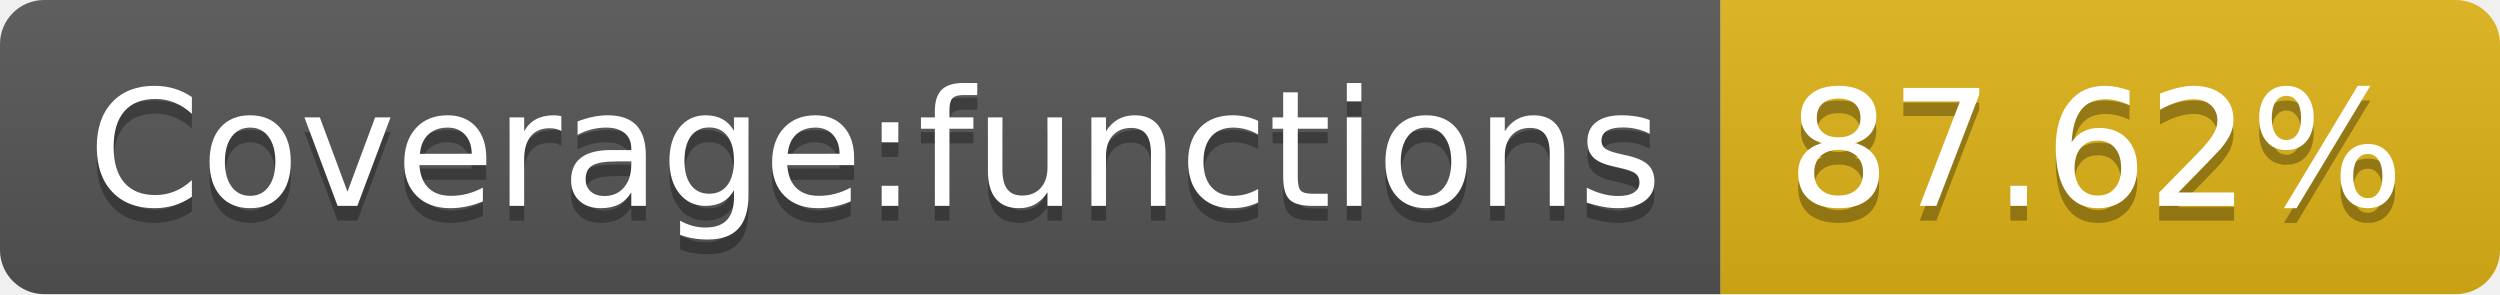
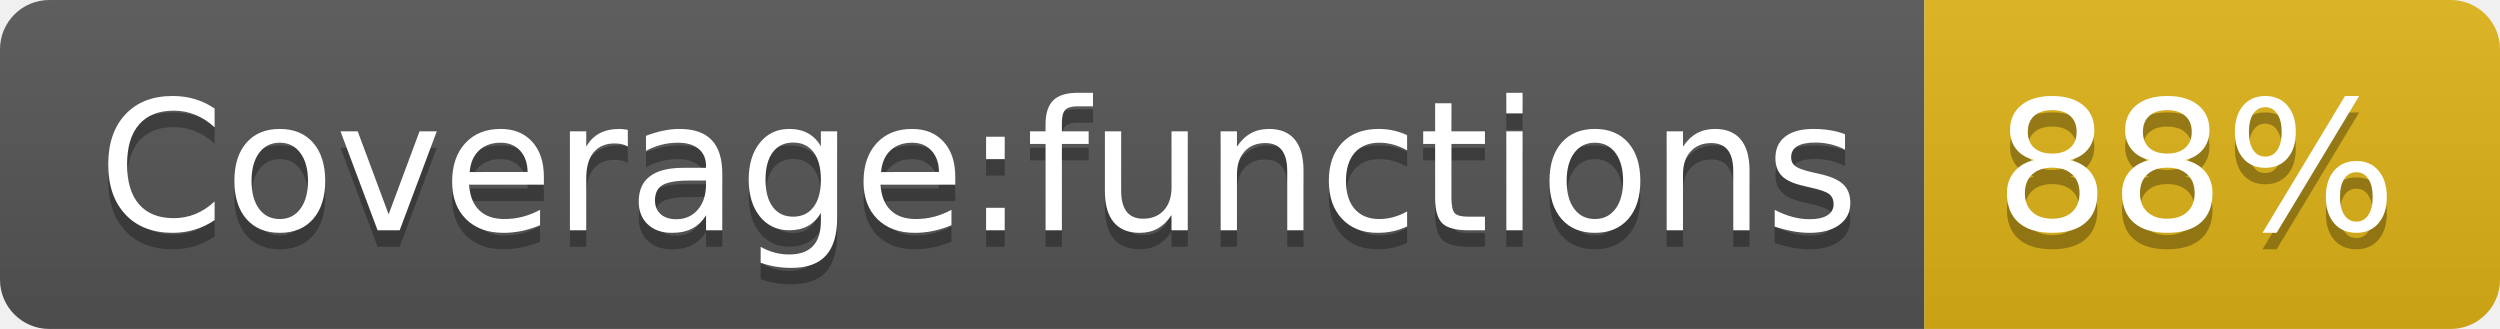
- <svg xmlns="http://www.w3.org/2000/svg" width="170" height="20" role="img" aria-label="Coverage:functions: 87.62%">
+ <svg xmlns="http://www.w3.org/2000/svg" width="152" height="20" role="img" aria-label="Coverage:functions: 88%">
  <linearGradient id="s" x2="0" y2="100%">
    <stop offset="0" stop-color="#bbb" stop-opacity=".1" />
    <stop offset="1" stop-opacity=".1" />
  </linearGradient>
  <clipPath id="r">
-     <rect width="170" height="20" rx="3" fill="#fff" />
+     <rect width="152" height="20" rx="3" fill="#fff" />
  </clipPath>
  <g clip-path="url(#r)">
    <rect width="117" height="20" fill="#555" />
-     <rect x="117" width="53" height="20" fill="#dfb317" />
-     <rect width="170" height="20" fill="url(#s)" />
+     <rect x="117" width="35" height="20" fill="#dfb317" />
+     <rect width="152" height="20" fill="url(#s)" />
  </g>
  <g fill="#fff" text-anchor="middle" font-family="Verdana,Geneva,DejaVu Sans,sans-serif" text-rendering="geometricPrecision" font-size="110">
    <text aria-hidden="true" x="595" y="150" fill="#010101" fill-opacity=".3" transform="scale(.1)" textLength="1070">Coverage:functions</text>
    <text x="595" y="140" transform="scale(.1)" fill="#fff" textLength="1070">Coverage:functions</text>
-     <text aria-hidden="true" x="1425" y="150" fill="#010101" fill-opacity=".3" transform="scale(.1)" textLength="430">87.62%</text>
-     <text x="1425" y="140" transform="scale(.1)" fill="#fff" textLength="430">87.62%</text>
+     <text aria-hidden="true" x="1335" y="150" fill="#010101" fill-opacity=".3" transform="scale(.1)" textLength="250">88%</text>
+     <text x="1335" y="140" transform="scale(.1)" fill="#fff" textLength="250">88%</text>
  </g>
</svg>
